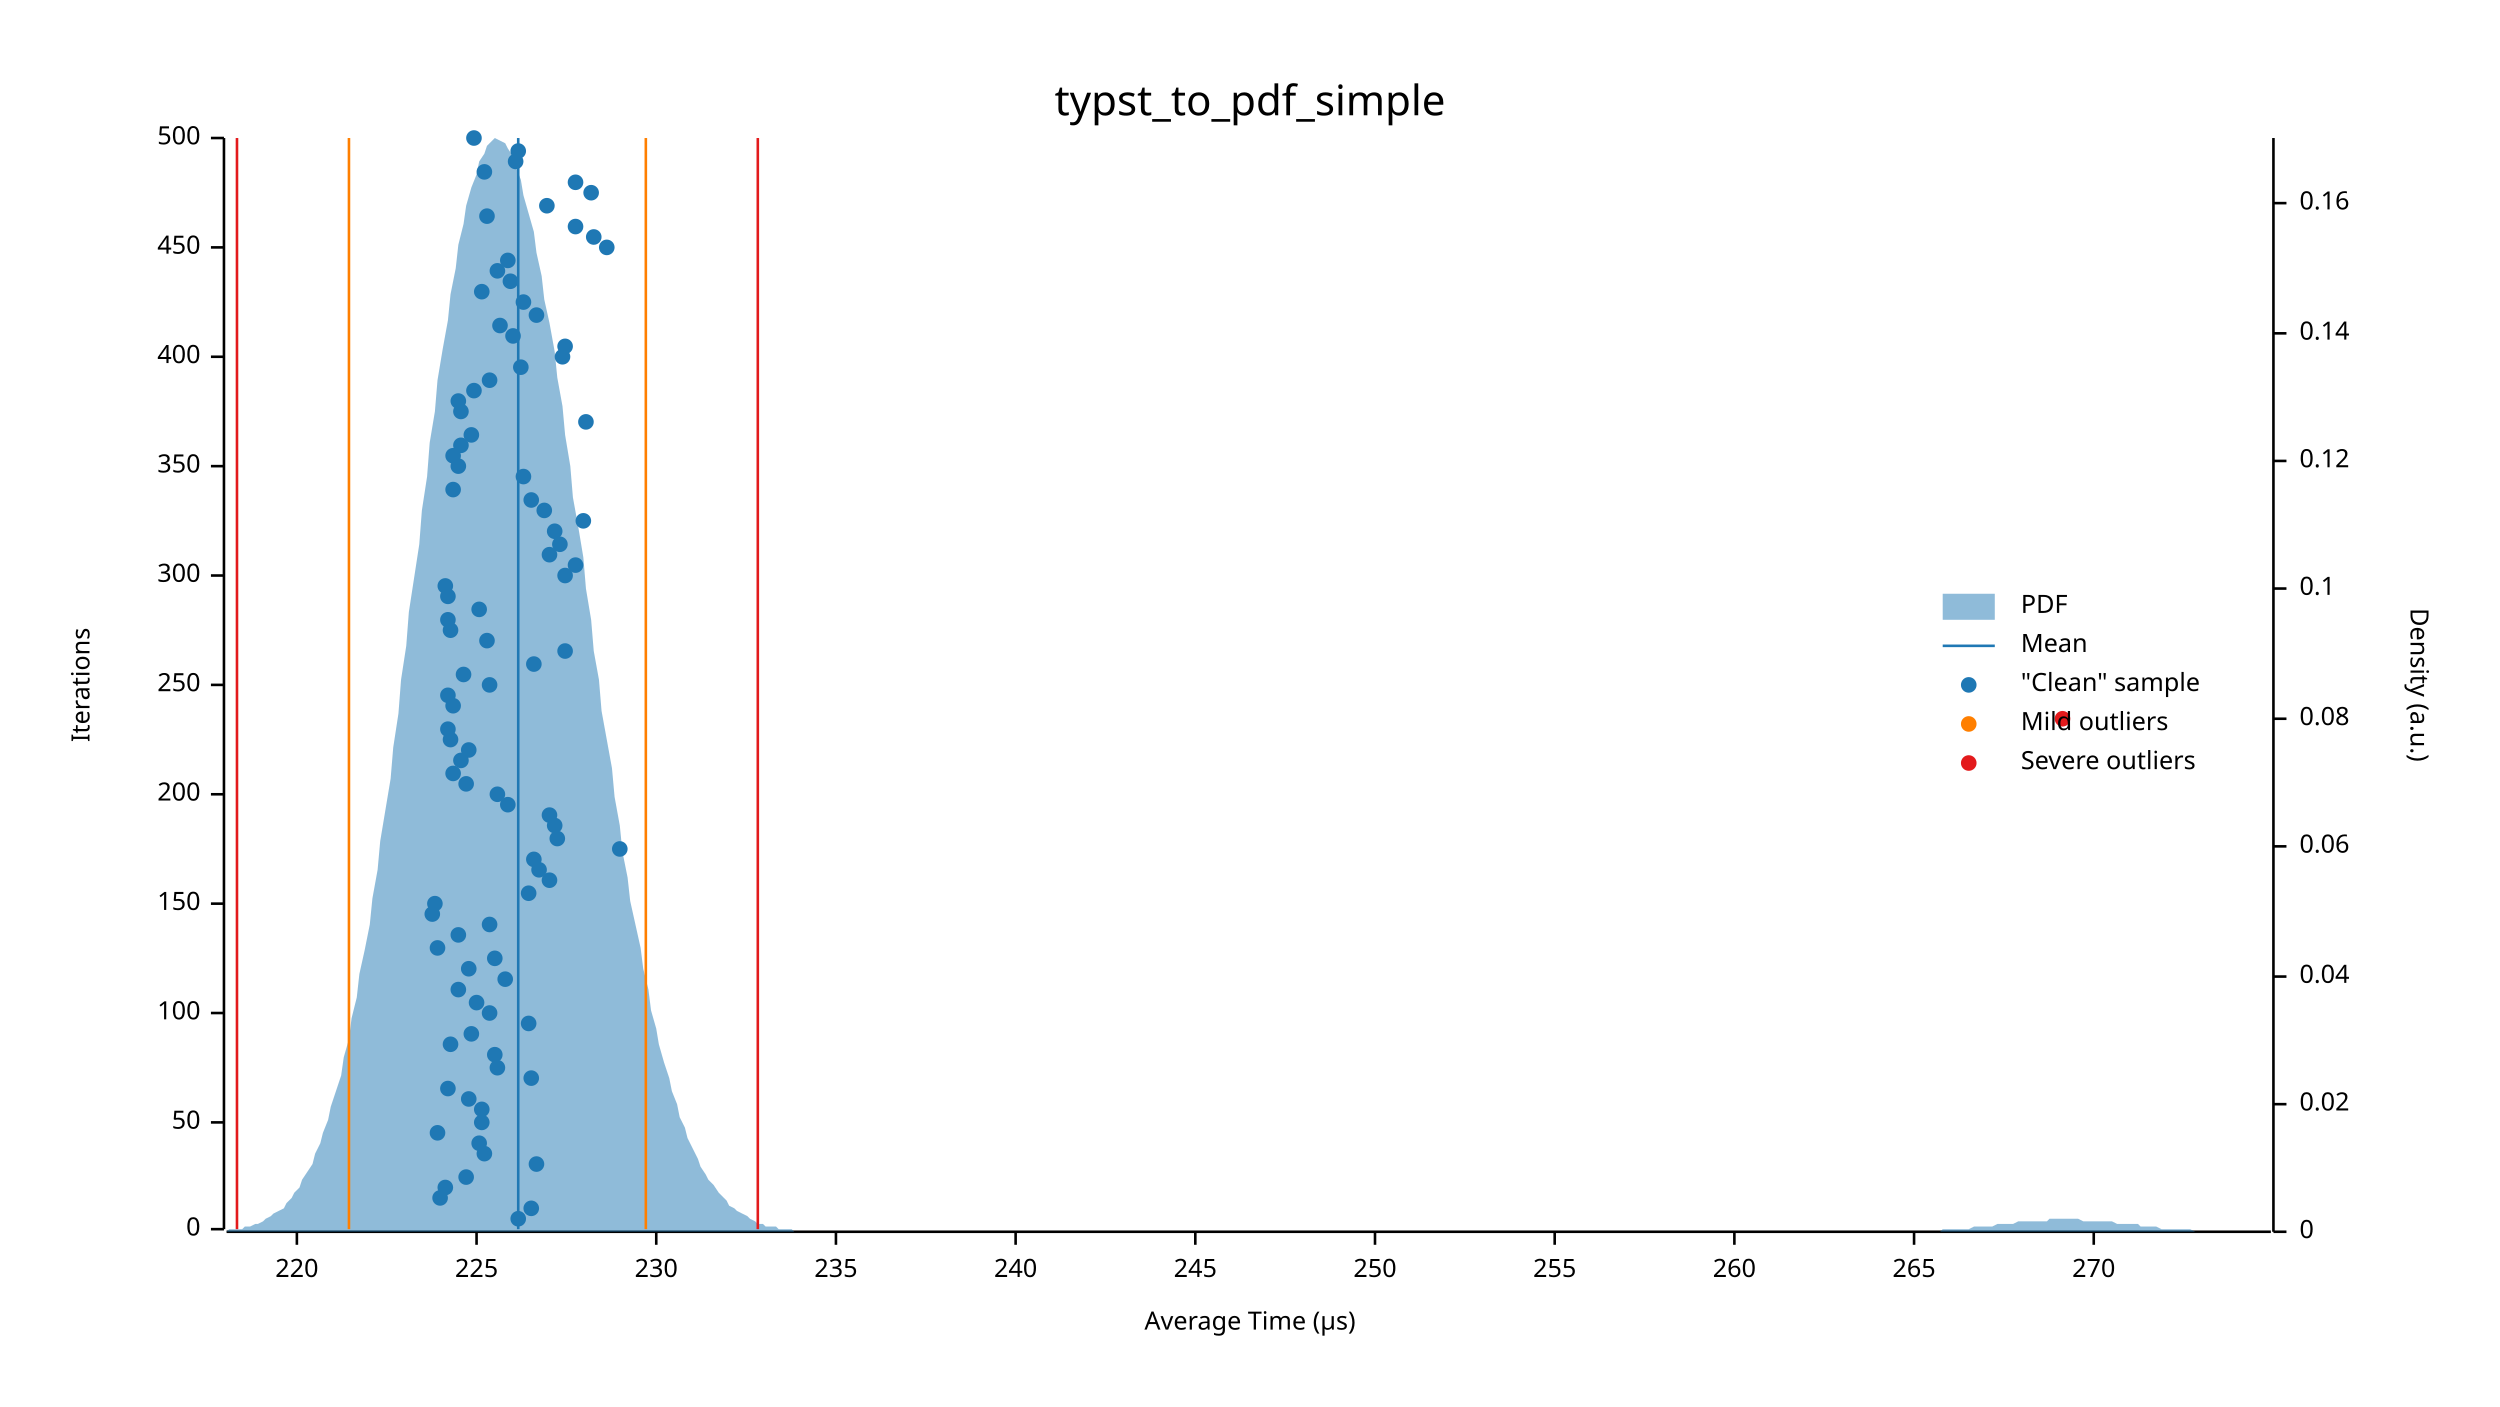
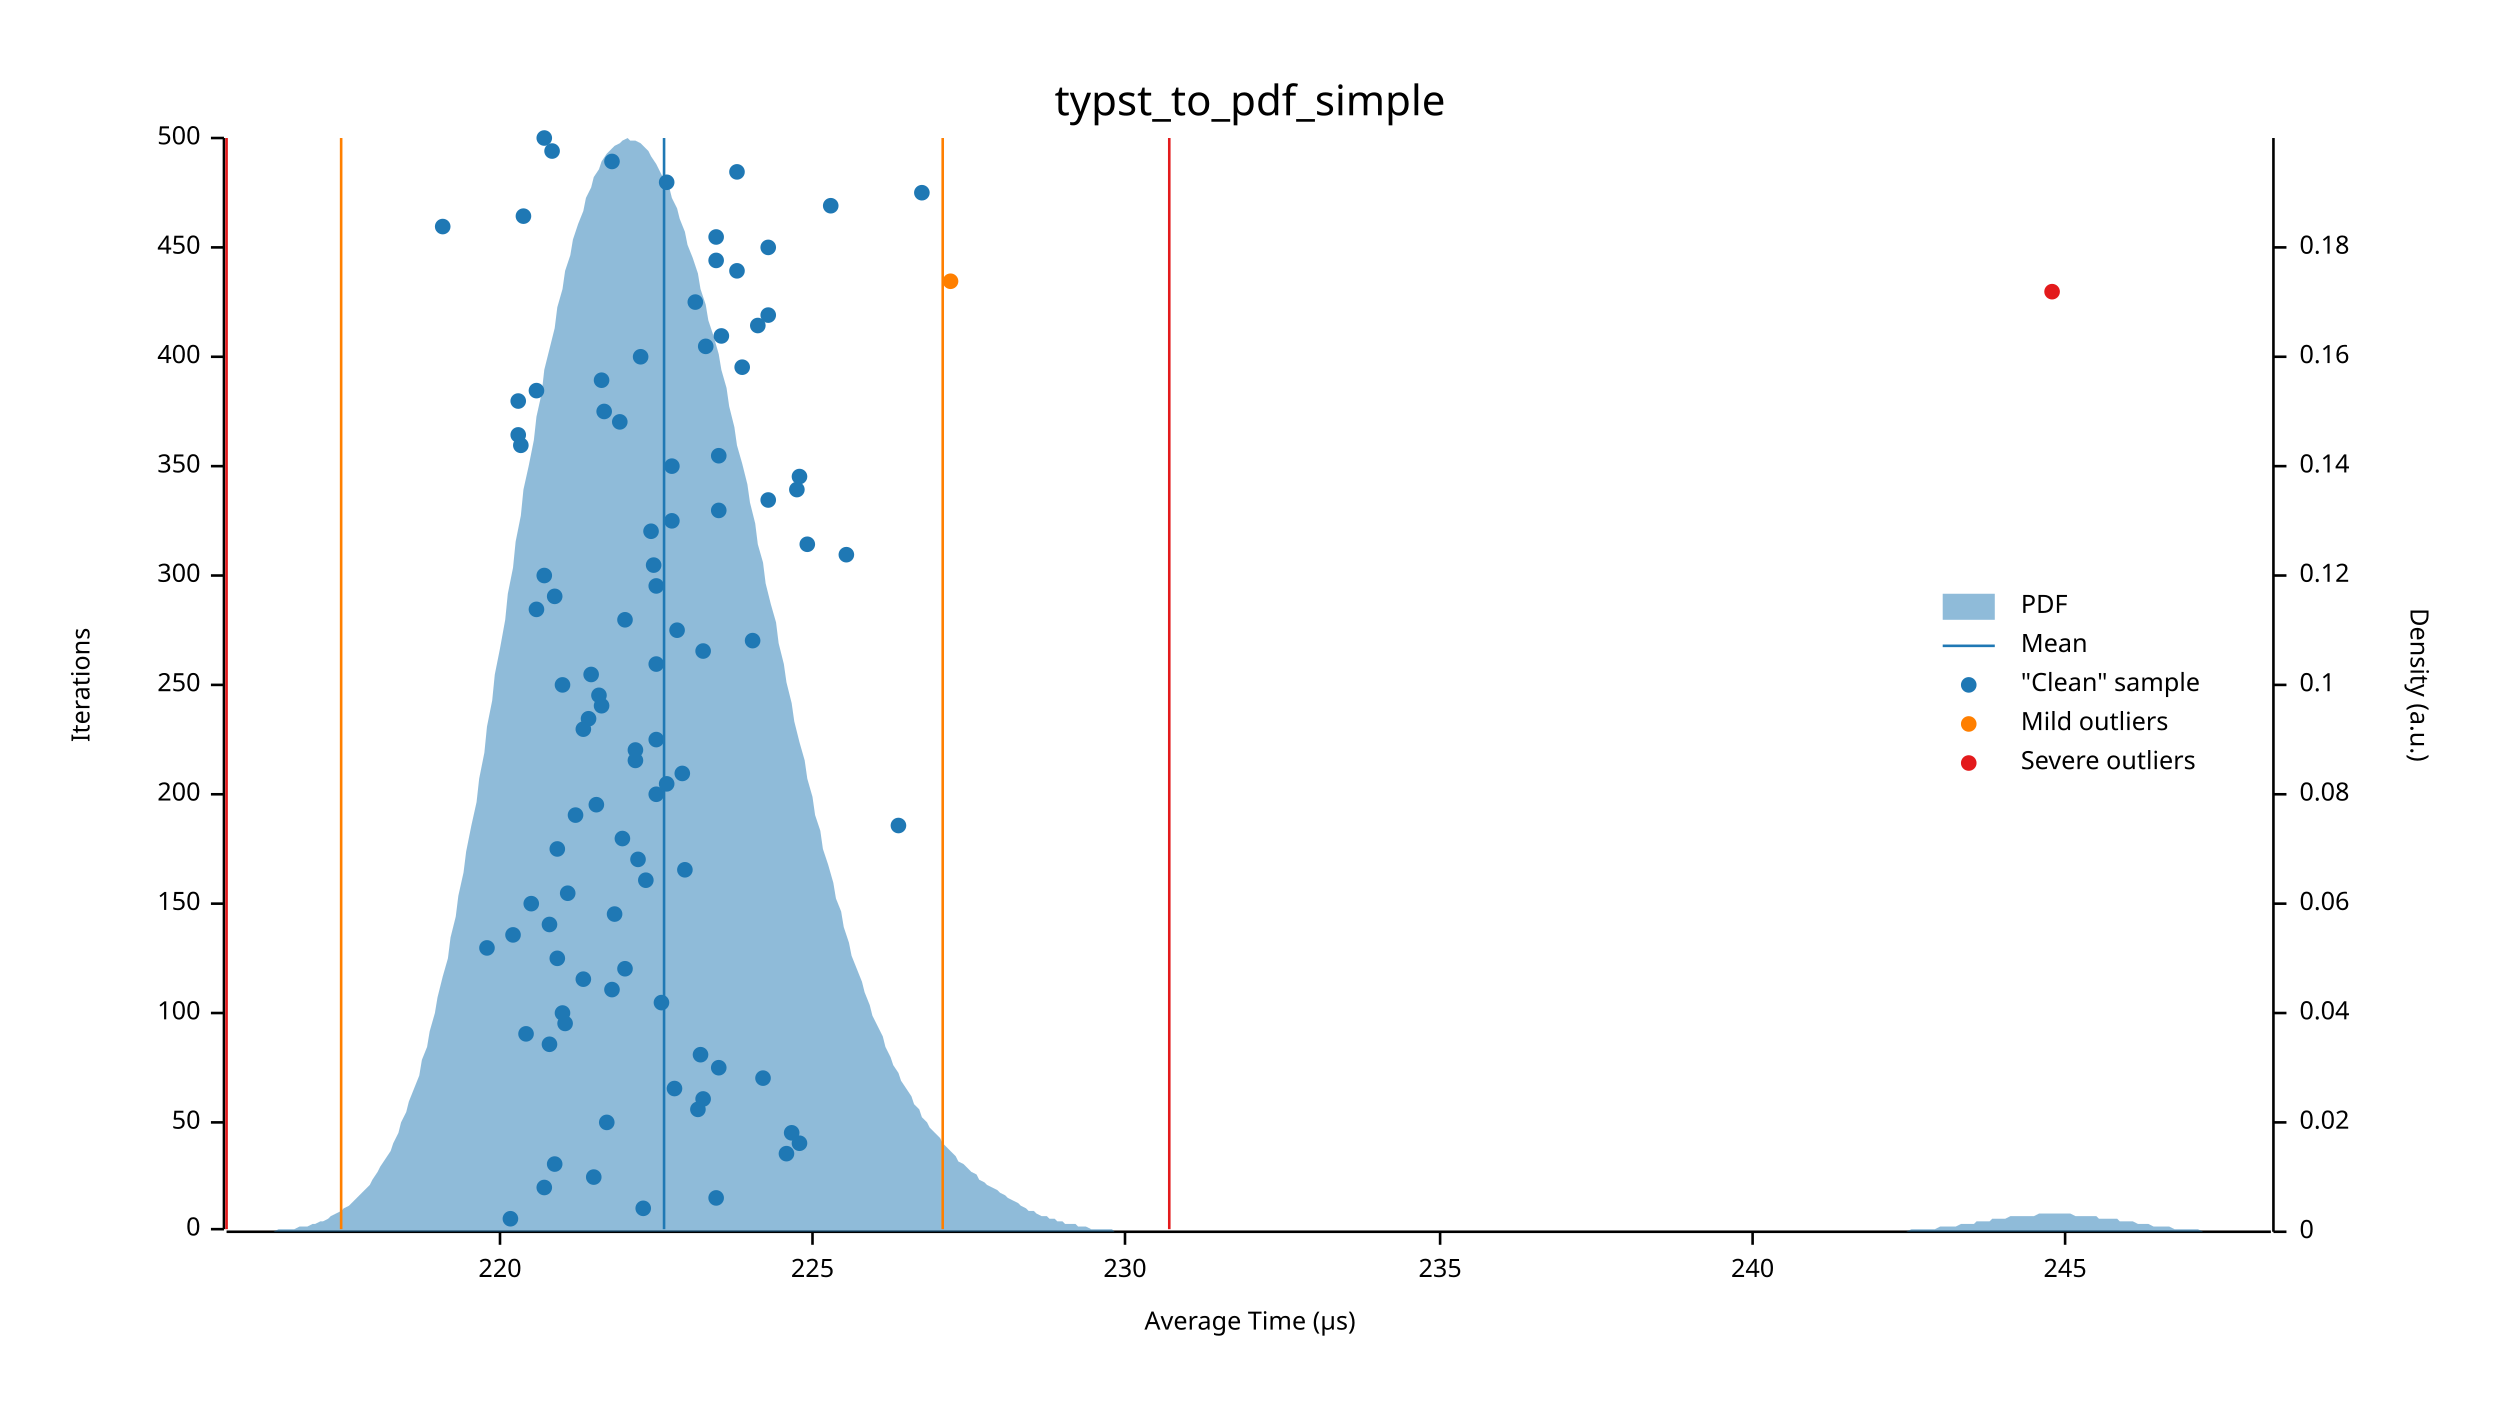
<svg xmlns="http://www.w3.org/2000/svg" width="960" height="540" viewBox="0 0 960 540">
  <text x="480" y="32" dy="0.76em" text-anchor="middle" font-family="sans-serif" font-size="16.129" opacity="1" fill="#000000">
typst_to_pdf_simple
</text>
  <text x="27" y="263" dy="0.76em" text-anchor="middle" font-family="sans-serif" font-size="9.677" opacity="1" fill="#000000" transform="rotate(270, 27, 263)">
Iterations
</text>
  <text x="480" y="513" dy="-0.5ex" text-anchor="middle" font-family="sans-serif" font-size="9.677" opacity="1" fill="#000000">
Average Time (µs)
</text>
  <polyline fill="none" opacity="1" stroke="#000000" stroke-width="1" points="86,53 86,472 " />
  <text x="77" y="472" dy="0.5ex" text-anchor="end" font-family="sans-serif" font-size="9.677" opacity="1" fill="#000000">
0
</text>
  <polyline fill="none" opacity="1" stroke="#000000" stroke-width="1" points="81,472 86,472 " />
  <text x="77" y="431" dy="0.5ex" text-anchor="end" font-family="sans-serif" font-size="9.677" opacity="1" fill="#000000">
50
</text>
  <polyline fill="none" opacity="1" stroke="#000000" stroke-width="1" points="81,431 86,431 " />
  <text x="77" y="389" dy="0.5ex" text-anchor="end" font-family="sans-serif" font-size="9.677" opacity="1" fill="#000000">
100
</text>
  <polyline fill="none" opacity="1" stroke="#000000" stroke-width="1" points="81,389 86,389 " />
  <text x="77" y="347" dy="0.5ex" text-anchor="end" font-family="sans-serif" font-size="9.677" opacity="1" fill="#000000">
150
</text>
  <polyline fill="none" opacity="1" stroke="#000000" stroke-width="1" points="81,347 86,347 " />
  <text x="77" y="305" dy="0.5ex" text-anchor="end" font-family="sans-serif" font-size="9.677" opacity="1" fill="#000000">
200
</text>
  <polyline fill="none" opacity="1" stroke="#000000" stroke-width="1" points="81,305 86,305 " />
  <text x="77" y="263" dy="0.5ex" text-anchor="end" font-family="sans-serif" font-size="9.677" opacity="1" fill="#000000">
250
</text>
  <polyline fill="none" opacity="1" stroke="#000000" stroke-width="1" points="81,263 86,263 " />
  <text x="77" y="221" dy="0.5ex" text-anchor="end" font-family="sans-serif" font-size="9.677" opacity="1" fill="#000000">
300
</text>
  <polyline fill="none" opacity="1" stroke="#000000" stroke-width="1" points="81,221 86,221 " />
  <text x="77" y="179" dy="0.5ex" text-anchor="end" font-family="sans-serif" font-size="9.677" opacity="1" fill="#000000">
350
</text>
  <polyline fill="none" opacity="1" stroke="#000000" stroke-width="1" points="81,179 86,179 " />
  <text x="77" y="137" dy="0.5ex" text-anchor="end" font-family="sans-serif" font-size="9.677" opacity="1" fill="#000000">
400
</text>
  <polyline fill="none" opacity="1" stroke="#000000" stroke-width="1" points="81,137 86,137 " />
  <text x="77" y="95" dy="0.5ex" text-anchor="end" font-family="sans-serif" font-size="9.677" opacity="1" fill="#000000">
450
</text>
  <polyline fill="none" opacity="1" stroke="#000000" stroke-width="1" points="81,95 86,95 " />
  <text x="77" y="53" dy="0.5ex" text-anchor="end" font-family="sans-serif" font-size="9.677" opacity="1" fill="#000000">
500
</text>
  <polyline fill="none" opacity="1" stroke="#000000" stroke-width="1" points="81,53 86,53 " />
  <polyline fill="none" opacity="1" stroke="#000000" stroke-width="1" points="87,473 872,473 " />
-   <text x="114" y="483" dy="0.76em" text-anchor="middle" font-family="sans-serif" font-size="9.677" opacity="1" fill="#000000">
+   <text x="192" y="483" dy="0.76em" text-anchor="middle" font-family="sans-serif" font-size="9.677" opacity="1" fill="#000000">
220
</text>
-   <polyline fill="none" opacity="1" stroke="#000000" stroke-width="1" points="114,473 114,478 " />
-   <text x="183" y="483" dy="0.76em" text-anchor="middle" font-family="sans-serif" font-size="9.677" opacity="1" fill="#000000">
+   <polyline fill="none" opacity="1" stroke="#000000" stroke-width="1" points="192,473 192,478 " />
+   <text x="312" y="483" dy="0.76em" text-anchor="middle" font-family="sans-serif" font-size="9.677" opacity="1" fill="#000000">
225
</text>
-   <polyline fill="none" opacity="1" stroke="#000000" stroke-width="1" points="183,473 183,478 " />
-   <text x="252" y="483" dy="0.76em" text-anchor="middle" font-family="sans-serif" font-size="9.677" opacity="1" fill="#000000">
+   <polyline fill="none" opacity="1" stroke="#000000" stroke-width="1" points="312,473 312,478 " />
+   <text x="432" y="483" dy="0.76em" text-anchor="middle" font-family="sans-serif" font-size="9.677" opacity="1" fill="#000000">
230
</text>
-   <polyline fill="none" opacity="1" stroke="#000000" stroke-width="1" points="252,473 252,478 " />
-   <text x="321" y="483" dy="0.76em" text-anchor="middle" font-family="sans-serif" font-size="9.677" opacity="1" fill="#000000">
+   <polyline fill="none" opacity="1" stroke="#000000" stroke-width="1" points="432,473 432,478 " />
+   <text x="553" y="483" dy="0.76em" text-anchor="middle" font-family="sans-serif" font-size="9.677" opacity="1" fill="#000000">
235
</text>
-   <polyline fill="none" opacity="1" stroke="#000000" stroke-width="1" points="321,473 321,478 " />
-   <text x="390" y="483" dy="0.76em" text-anchor="middle" font-family="sans-serif" font-size="9.677" opacity="1" fill="#000000">
+   <polyline fill="none" opacity="1" stroke="#000000" stroke-width="1" points="553,473 553,478 " />
+   <text x="673" y="483" dy="0.76em" text-anchor="middle" font-family="sans-serif" font-size="9.677" opacity="1" fill="#000000">
240
</text>
-   <polyline fill="none" opacity="1" stroke="#000000" stroke-width="1" points="390,473 390,478 " />
-   <text x="459" y="483" dy="0.76em" text-anchor="middle" font-family="sans-serif" font-size="9.677" opacity="1" fill="#000000">
+   <polyline fill="none" opacity="1" stroke="#000000" stroke-width="1" points="673,473 673,478 " />
+   <text x="793" y="483" dy="0.76em" text-anchor="middle" font-family="sans-serif" font-size="9.677" opacity="1" fill="#000000">
245
</text>
-   <polyline fill="none" opacity="1" stroke="#000000" stroke-width="1" points="459,473 459,478 " />
-   <text x="528" y="483" dy="0.76em" text-anchor="middle" font-family="sans-serif" font-size="9.677" opacity="1" fill="#000000">
- 250
- </text>
-   <polyline fill="none" opacity="1" stroke="#000000" stroke-width="1" points="528,473 528,478 " />
-   <text x="597" y="483" dy="0.76em" text-anchor="middle" font-family="sans-serif" font-size="9.677" opacity="1" fill="#000000">
- 255
- </text>
-   <polyline fill="none" opacity="1" stroke="#000000" stroke-width="1" points="597,473 597,478 " />
-   <text x="666" y="483" dy="0.76em" text-anchor="middle" font-family="sans-serif" font-size="9.677" opacity="1" fill="#000000">
- 260
- </text>
-   <polyline fill="none" opacity="1" stroke="#000000" stroke-width="1" points="666,473 666,478 " />
-   <text x="735" y="483" dy="0.76em" text-anchor="middle" font-family="sans-serif" font-size="9.677" opacity="1" fill="#000000">
- 265
- </text>
-   <polyline fill="none" opacity="1" stroke="#000000" stroke-width="1" points="735,473 735,478 " />
-   <text x="804" y="483" dy="0.76em" text-anchor="middle" font-family="sans-serif" font-size="9.677" opacity="1" fill="#000000">
- 270
- </text>
-   <polyline fill="none" opacity="1" stroke="#000000" stroke-width="1" points="804,473 804,478 " />
+   <polyline fill="none" opacity="1" stroke="#000000" stroke-width="1" points="793,473 793,478 " />
  <text x="933" y="263" dy="0.76em" text-anchor="middle" font-family="sans-serif" font-size="9.677" opacity="1" fill="#000000" transform="rotate(90, 933, 263)">
Density (a.u.)
</text>
  <polyline fill="none" opacity="1" stroke="#000000" stroke-width="1" points="873,53 873,473 " />
  <text x="883" y="473" dy="0.5ex" text-anchor="start" font-family="sans-serif" font-size="9.677" opacity="1" fill="#000000">
0
</text>
  <polyline fill="none" opacity="1" stroke="#000000" stroke-width="1" points="873,473 878,473 " />
-   <text x="883" y="424" dy="0.5ex" text-anchor="start" font-family="sans-serif" font-size="9.677" opacity="1" fill="#000000">
+   <text x="883" y="431" dy="0.5ex" text-anchor="start" font-family="sans-serif" font-size="9.677" opacity="1" fill="#000000">
0.02
</text>
-   <polyline fill="none" opacity="1" stroke="#000000" stroke-width="1" points="873,424 878,424 " />
-   <text x="883" y="375" dy="0.5ex" text-anchor="start" font-family="sans-serif" font-size="9.677" opacity="1" fill="#000000">
+   <polyline fill="none" opacity="1" stroke="#000000" stroke-width="1" points="873,431 878,431 " />
+   <text x="883" y="389" dy="0.5ex" text-anchor="start" font-family="sans-serif" font-size="9.677" opacity="1" fill="#000000">
0.04
</text>
-   <polyline fill="none" opacity="1" stroke="#000000" stroke-width="1" points="873,375 878,375 " />
-   <text x="883" y="325" dy="0.5ex" text-anchor="start" font-family="sans-serif" font-size="9.677" opacity="1" fill="#000000">
+   <polyline fill="none" opacity="1" stroke="#000000" stroke-width="1" points="873,389 878,389 " />
+   <text x="883" y="347" dy="0.5ex" text-anchor="start" font-family="sans-serif" font-size="9.677" opacity="1" fill="#000000">
0.06
</text>
-   <polyline fill="none" opacity="1" stroke="#000000" stroke-width="1" points="873,325 878,325 " />
-   <text x="883" y="276" dy="0.5ex" text-anchor="start" font-family="sans-serif" font-size="9.677" opacity="1" fill="#000000">
+   <polyline fill="none" opacity="1" stroke="#000000" stroke-width="1" points="873,347 878,347 " />
+   <text x="883" y="305" dy="0.5ex" text-anchor="start" font-family="sans-serif" font-size="9.677" opacity="1" fill="#000000">
0.08
</text>
-   <polyline fill="none" opacity="1" stroke="#000000" stroke-width="1" points="873,276 878,276 " />
-   <text x="883" y="226" dy="0.5ex" text-anchor="start" font-family="sans-serif" font-size="9.677" opacity="1" fill="#000000">
+   <polyline fill="none" opacity="1" stroke="#000000" stroke-width="1" points="873,305 878,305 " />
+   <text x="883" y="263" dy="0.5ex" text-anchor="start" font-family="sans-serif" font-size="9.677" opacity="1" fill="#000000">
0.1
</text>
-   <polyline fill="none" opacity="1" stroke="#000000" stroke-width="1" points="873,226 878,226 " />
-   <text x="883" y="177" dy="0.5ex" text-anchor="start" font-family="sans-serif" font-size="9.677" opacity="1" fill="#000000">
+   <polyline fill="none" opacity="1" stroke="#000000" stroke-width="1" points="873,263 878,263 " />
+   <text x="883" y="221" dy="0.5ex" text-anchor="start" font-family="sans-serif" font-size="9.677" opacity="1" fill="#000000">
0.12
</text>
-   <polyline fill="none" opacity="1" stroke="#000000" stroke-width="1" points="873,177 878,177 " />
-   <text x="883" y="128" dy="0.5ex" text-anchor="start" font-family="sans-serif" font-size="9.677" opacity="1" fill="#000000">
+   <polyline fill="none" opacity="1" stroke="#000000" stroke-width="1" points="873,221 878,221 " />
+   <text x="883" y="179" dy="0.5ex" text-anchor="start" font-family="sans-serif" font-size="9.677" opacity="1" fill="#000000">
0.14
</text>
-   <polyline fill="none" opacity="1" stroke="#000000" stroke-width="1" points="873,128 878,128 " />
-   <text x="883" y="78" dy="0.5ex" text-anchor="start" font-family="sans-serif" font-size="9.677" opacity="1" fill="#000000">
+   <polyline fill="none" opacity="1" stroke="#000000" stroke-width="1" points="873,179 878,179 " />
+   <text x="883" y="137" dy="0.5ex" text-anchor="start" font-family="sans-serif" font-size="9.677" opacity="1" fill="#000000">
0.16
</text>
-   <polyline fill="none" opacity="1" stroke="#000000" stroke-width="1" points="873,78 878,78 " />
-   <polygon opacity="0.5" fill="#1F78B4" points="87,473 88,472 90,472 91,472 93,472 94,471 96,471 98,470 99,470 101,469 102,468 104,467 105,466 107,465 109,464 110,462 112,460 113,458 115,456 116,453 118,450 120,447 121,443 123,439 124,435 126,430 127,425 129,419 131,413 132,406 134,399 135,391 137,383 138,374 140,365 142,355 143,345 145,334 146,323 148,311 150,299 151,287 153,274 154,261 156,248 157,235 159,222 161,209 162,196 164,183 165,170 167,158 168,146 170,134 172,123 173,113 175,103 176,94 178,86 179,79 181,72 183,67 184,62 186,59 187,56 189,54 190,53 192,54 194,55 195,57 197,60 198,64 200,69 201,75 203,82 205,89 206,97 208,106 209,115 211,124 213,135 214,145 216,156 217,167 219,179 220,191 222,202 224,214 225,226 227,238 228,250 230,261 231,273 233,284 235,295 236,306 238,317 239,327 241,337 242,346 244,355 246,364 247,372 249,380 250,388 252,395 253,401 255,408 257,414 258,419 260,424 261,429 263,433 264,437 266,441 268,445 269,448 271,451 272,453 274,455 276,458 277,459 279,461 280,463 282,464 283,465 285,466 287,467 288,468 290,469 291,470 293,470 294,471 296,471 298,471 299,472 301,472 302,472 304,472 305,473 307,473 309,473 310,473 312,473 313,473 315,473 316,473 318,473 320,473 321,473 323,473 324,473 326,473 327,473 329,473 331,473 332,473 334,473 335,473 337,473 339,473 340,473 342,473 343,473 345,473 346,473 348,473 350,473 351,473 353,473 354,473 356,473 357,473 359,473 361,473 362,473 364,473 365,473 367,473 368,473 370,473 372,473 373,473 375,473 376,473 378,473 379,473 381,473 383,473 384,473 386,473 387,473 389,473 391,473 392,473 394,473 395,473 397,473 398,473 400,473 402,473 403,473 405,473 406,473 408,473 409,473 411,473 413,473 414,473 416,473 417,473 419,473 420,473 422,473 424,473 425,473 427,473 428,473 430,473 431,473 433,473 435,473 436,473 438,473 439,473 441,473 442,473 444,473 446,473 447,473 449,473 450,473 452,473 454,473 455,473 457,473 458,473 460,473 461,473 463,473 465,473 466,473 468,473 469,473 471,473 472,473 474,473 476,473 477,473 479,473 480,473 482,473 483,473 485,473 487,473 488,473 490,473 491,473 493,473 494,473 496,473 498,473 499,473 501,473 502,473 504,473 505,473 507,473 509,473 510,473 512,473 513,473 515,473 517,473 518,473 520,473 521,473 523,473 524,473 526,473 528,473 529,473 531,473 532,473 534,473 535,473 537,473 539,473 540,473 542,473 543,473 545,473 546,473 548,473 550,473 551,473 553,473 554,473 556,473 557,473 559,473 561,473 562,473 564,473 565,473 567,473 568,473 570,473 572,473 573,473 575,473 576,473 578,473 580,473 581,473 583,473 584,473 586,473 587,473 589,473 591,473 592,473 594,473 595,473 597,473 598,473 600,473 602,473 603,473 605,473 606,473 608,473 609,473 611,473 613,473 614,473 616,473 617,473 619,473 620,473 622,473 624,473 625,473 627,473 628,473 630,473 632,473 633,473 635,473 636,473 638,473 639,473 641,473 643,473 644,473 646,473 647,473 649,473 650,473 652,473 654,473 655,473 657,473 658,473 660,473 661,473 663,473 665,473 666,473 668,473 669,473 671,473 672,473 674,473 676,473 677,473 679,473 680,473 682,473 683,473 685,473 687,473 688,473 690,473 691,473 693,473 695,473 696,473 698,473 699,473 701,473 702,473 704,473 706,473 707,473 709,473 710,473 712,473 713,473 715,473 717,473 718,473 720,473 721,473 723,473 724,473 726,473 728,473 729,473 731,473 732,473 734,473 735,473 737,473 739,473 740,473 742,473 743,473 745,473 746,472 748,472 750,472 751,472 753,472 754,472 756,472 758,471 759,471 761,471 762,471 764,471 765,471 767,470 769,470 770,470 772,470 773,470 775,469 776,469 778,469 780,469 781,469 783,469 784,469 786,469 787,468 789,468 791,468 792,468 794,468 795,468 797,468 798,468 800,469 802,469 803,469 805,469 806,469 808,469 809,469 811,469 813,470 814,470 816,470 817,470 819,470 821,470 822,471 824,471 825,471 827,471 828,471 830,472 832,472 833,472 835,472 836,472 838,472 839,472 841,472 843,473 844,473 846,473 847,473 849,473 850,473 852,473 854,473 855,473 857,473 858,473 860,473 861,473 863,473 865,473 866,473 868,473 869,473 871,473 873,473 873,473 87,473 " />
-   <polyline fill="none" opacity="1" stroke="#1F78B4" stroke-width="1" points="199,472 199,53 " />
-   <polyline fill="none" opacity="1" stroke="#FF7F00" stroke-width="1" points="134,472 134,53 " />
-   <polyline fill="none" opacity="1" stroke="#FF7F00" stroke-width="1" points="248,472 248,53 " />
-   <polyline fill="none" opacity="1" stroke="#E31A1C" stroke-width="1" points="91,472 91,53 " />
-   <polyline fill="none" opacity="1" stroke="#E31A1C" stroke-width="1" points="291,472 291,53 " />
-   <circle cx="199" cy="468" r="3" opacity="1" fill="#1F78B4" stroke="none" stroke-width="1" />
-   <circle cx="204" cy="464" r="3" opacity="1" fill="#1F78B4" stroke="none" stroke-width="1" />
-   <circle cx="169" cy="460" r="3" opacity="1" fill="#1F78B4" stroke="none" stroke-width="1" />
-   <circle cx="171" cy="456" r="3" opacity="1" fill="#1F78B4" stroke="none" stroke-width="1" />
-   <circle cx="179" cy="452" r="3" opacity="1" fill="#1F78B4" stroke="none" stroke-width="1" />
-   <circle cx="206" cy="447" r="3" opacity="1" fill="#1F78B4" stroke="none" stroke-width="1" />
-   <circle cx="186" cy="443" r="3" opacity="1" fill="#1F78B4" stroke="none" stroke-width="1" />
-   <circle cx="184" cy="439" r="3" opacity="1" fill="#1F78B4" stroke="none" stroke-width="1" />
-   <circle cx="168" cy="435" r="3" opacity="1" fill="#1F78B4" stroke="none" stroke-width="1" />
-   <circle cx="185" cy="431" r="3" opacity="1" fill="#1F78B4" stroke="none" stroke-width="1" />
-   <circle cx="185" cy="426" r="3" opacity="1" fill="#1F78B4" stroke="none" stroke-width="1" />
-   <circle cx="180" cy="422" r="3" opacity="1" fill="#1F78B4" stroke="none" stroke-width="1" />
-   <circle cx="172" cy="418" r="3" opacity="1" fill="#1F78B4" stroke="none" stroke-width="1" />
-   <circle cx="204" cy="414" r="3" opacity="1" fill="#1F78B4" stroke="none" stroke-width="1" />
-   <circle cx="191" cy="410" r="3" opacity="1" fill="#1F78B4" stroke="none" stroke-width="1" />
-   <circle cx="190" cy="405" r="3" opacity="1" fill="#1F78B4" stroke="none" stroke-width="1" />
-   <circle cx="173" cy="401" r="3" opacity="1" fill="#1F78B4" stroke="none" stroke-width="1" />
-   <circle cx="181" cy="397" r="3" opacity="1" fill="#1F78B4" stroke="none" stroke-width="1" />
-   <circle cx="203" cy="393" r="3" opacity="1" fill="#1F78B4" stroke="none" stroke-width="1" />
-   <circle cx="188" cy="389" r="3" opacity="1" fill="#1F78B4" stroke="none" stroke-width="1" />
-   <circle cx="183" cy="385" r="3" opacity="1" fill="#1F78B4" stroke="none" stroke-width="1" />
-   <circle cx="176" cy="380" r="3" opacity="1" fill="#1F78B4" stroke="none" stroke-width="1" />
-   <circle cx="194" cy="376" r="3" opacity="1" fill="#1F78B4" stroke="none" stroke-width="1" />
-   <circle cx="180" cy="372" r="3" opacity="1" fill="#1F78B4" stroke="none" stroke-width="1" />
-   <circle cx="190" cy="368" r="3" opacity="1" fill="#1F78B4" stroke="none" stroke-width="1" />
-   <circle cx="168" cy="364" r="3" opacity="1" fill="#1F78B4" stroke="none" stroke-width="1" />
-   <circle cx="176" cy="359" r="3" opacity="1" fill="#1F78B4" stroke="none" stroke-width="1" />
-   <circle cx="188" cy="355" r="3" opacity="1" fill="#1F78B4" stroke="none" stroke-width="1" />
-   <circle cx="166" cy="351" r="3" opacity="1" fill="#1F78B4" stroke="none" stroke-width="1" />
-   <circle cx="167" cy="347" r="3" opacity="1" fill="#1F78B4" stroke="none" stroke-width="1" />
-   <circle cx="203" cy="343" r="3" opacity="1" fill="#1F78B4" stroke="none" stroke-width="1" />
-   <circle cx="211" cy="338" r="3" opacity="1" fill="#1F78B4" stroke="none" stroke-width="1" />
-   <circle cx="207" cy="334" r="3" opacity="1" fill="#1F78B4" stroke="none" stroke-width="1" />
-   <circle cx="205" cy="330" r="3" opacity="1" fill="#1F78B4" stroke="none" stroke-width="1" />
-   <circle cx="238" cy="326" r="3" opacity="1" fill="#1F78B4" stroke="none" stroke-width="1" />
-   <circle cx="214" cy="322" r="3" opacity="1" fill="#1F78B4" stroke="none" stroke-width="1" />
-   <circle cx="213" cy="317" r="3" opacity="1" fill="#1F78B4" stroke="none" stroke-width="1" />
-   <circle cx="211" cy="313" r="3" opacity="1" fill="#1F78B4" stroke="none" stroke-width="1" />
-   <circle cx="195" cy="309" r="3" opacity="1" fill="#1F78B4" stroke="none" stroke-width="1" />
-   <circle cx="191" cy="305" r="3" opacity="1" fill="#1F78B4" stroke="none" stroke-width="1" />
-   <circle cx="179" cy="301" r="3" opacity="1" fill="#1F78B4" stroke="none" stroke-width="1" />
-   <circle cx="174" cy="297" r="3" opacity="1" fill="#1F78B4" stroke="none" stroke-width="1" />
-   <circle cx="177" cy="292" r="3" opacity="1" fill="#1F78B4" stroke="none" stroke-width="1" />
-   <circle cx="180" cy="288" r="3" opacity="1" fill="#1F78B4" stroke="none" stroke-width="1" />
-   <circle cx="173" cy="284" r="3" opacity="1" fill="#1F78B4" stroke="none" stroke-width="1" />
-   <circle cx="172" cy="280" r="3" opacity="1" fill="#1F78B4" stroke="none" stroke-width="1" />
-   <circle cx="174" cy="271" r="3" opacity="1" fill="#1F78B4" stroke="none" stroke-width="1" />
-   <circle cx="172" cy="267" r="3" opacity="1" fill="#1F78B4" stroke="none" stroke-width="1" />
-   <circle cx="188" cy="263" r="3" opacity="1" fill="#1F78B4" stroke="none" stroke-width="1" />
-   <circle cx="178" cy="259" r="3" opacity="1" fill="#1F78B4" stroke="none" stroke-width="1" />
-   <circle cx="205" cy="255" r="3" opacity="1" fill="#1F78B4" stroke="none" stroke-width="1" />
-   <circle cx="217" cy="250" r="3" opacity="1" fill="#1F78B4" stroke="none" stroke-width="1" />
-   <circle cx="187" cy="246" r="3" opacity="1" fill="#1F78B4" stroke="none" stroke-width="1" />
-   <circle cx="173" cy="242" r="3" opacity="1" fill="#1F78B4" stroke="none" stroke-width="1" />
-   <circle cx="172" cy="238" r="3" opacity="1" fill="#1F78B4" stroke="none" stroke-width="1" />
-   <circle cx="184" cy="234" r="3" opacity="1" fill="#1F78B4" stroke="none" stroke-width="1" />
-   <circle cx="172" cy="229" r="3" opacity="1" fill="#1F78B4" stroke="none" stroke-width="1" />
-   <circle cx="171" cy="225" r="3" opacity="1" fill="#1F78B4" stroke="none" stroke-width="1" />
-   <circle cx="217" cy="221" r="3" opacity="1" fill="#1F78B4" stroke="none" stroke-width="1" />
-   <circle cx="221" cy="217" r="3" opacity="1" fill="#1F78B4" stroke="none" stroke-width="1" />
-   <circle cx="211" cy="213" r="3" opacity="1" fill="#1F78B4" stroke="none" stroke-width="1" />
-   <circle cx="215" cy="209" r="3" opacity="1" fill="#1F78B4" stroke="none" stroke-width="1" />
-   <circle cx="213" cy="204" r="3" opacity="1" fill="#1F78B4" stroke="none" stroke-width="1" />
-   <circle cx="224" cy="200" r="3" opacity="1" fill="#1F78B4" stroke="none" stroke-width="1" />
-   <circle cx="209" cy="196" r="3" opacity="1" fill="#1F78B4" stroke="none" stroke-width="1" />
-   <circle cx="204" cy="192" r="3" opacity="1" fill="#1F78B4" stroke="none" stroke-width="1" />
-   <circle cx="174" cy="188" r="3" opacity="1" fill="#1F78B4" stroke="none" stroke-width="1" />
-   <circle cx="201" cy="183" r="3" opacity="1" fill="#1F78B4" stroke="none" stroke-width="1" />
-   <circle cx="176" cy="179" r="3" opacity="1" fill="#1F78B4" stroke="none" stroke-width="1" />
-   <circle cx="174" cy="175" r="3" opacity="1" fill="#1F78B4" stroke="none" stroke-width="1" />
-   <circle cx="177" cy="171" r="3" opacity="1" fill="#1F78B4" stroke="none" stroke-width="1" />
-   <circle cx="181" cy="167" r="3" opacity="1" fill="#1F78B4" stroke="none" stroke-width="1" />
-   <circle cx="225" cy="162" r="3" opacity="1" fill="#1F78B4" stroke="none" stroke-width="1" />
-   <circle cx="177" cy="158" r="3" opacity="1" fill="#1F78B4" stroke="none" stroke-width="1" />
-   <circle cx="176" cy="154" r="3" opacity="1" fill="#1F78B4" stroke="none" stroke-width="1" />
-   <circle cx="182" cy="150" r="3" opacity="1" fill="#1F78B4" stroke="none" stroke-width="1" />
-   <circle cx="188" cy="146" r="3" opacity="1" fill="#1F78B4" stroke="none" stroke-width="1" />
-   <circle cx="200" cy="141" r="3" opacity="1" fill="#1F78B4" stroke="none" stroke-width="1" />
-   <circle cx="216" cy="137" r="3" opacity="1" fill="#1F78B4" stroke="none" stroke-width="1" />
-   <circle cx="217" cy="133" r="3" opacity="1" fill="#1F78B4" stroke="none" stroke-width="1" />
-   <circle cx="197" cy="129" r="3" opacity="1" fill="#1F78B4" stroke="none" stroke-width="1" />
-   <circle cx="192" cy="125" r="3" opacity="1" fill="#1F78B4" stroke="none" stroke-width="1" />
-   <circle cx="206" cy="121" r="3" opacity="1" fill="#1F78B4" stroke="none" stroke-width="1" />
-   <circle cx="201" cy="116" r="3" opacity="1" fill="#1F78B4" stroke="none" stroke-width="1" />
-   <circle cx="185" cy="112" r="3" opacity="1" fill="#1F78B4" stroke="none" stroke-width="1" />
-   <circle cx="196" cy="108" r="3" opacity="1" fill="#1F78B4" stroke="none" stroke-width="1" />
-   <circle cx="191" cy="104" r="3" opacity="1" fill="#1F78B4" stroke="none" stroke-width="1" />
-   <circle cx="195" cy="100" r="3" opacity="1" fill="#1F78B4" stroke="none" stroke-width="1" />
-   <circle cx="233" cy="95" r="3" opacity="1" fill="#1F78B4" stroke="none" stroke-width="1" />
-   <circle cx="228" cy="91" r="3" opacity="1" fill="#1F78B4" stroke="none" stroke-width="1" />
-   <circle cx="221" cy="87" r="3" opacity="1" fill="#1F78B4" stroke="none" stroke-width="1" />
-   <circle cx="187" cy="83" r="3" opacity="1" fill="#1F78B4" stroke="none" stroke-width="1" />
-   <circle cx="210" cy="79" r="3" opacity="1" fill="#1F78B4" stroke="none" stroke-width="1" />
-   <circle cx="227" cy="74" r="3" opacity="1" fill="#1F78B4" stroke="none" stroke-width="1" />
-   <circle cx="221" cy="70" r="3" opacity="1" fill="#1F78B4" stroke="none" stroke-width="1" />
-   <circle cx="186" cy="66" r="3" opacity="1" fill="#1F78B4" stroke="none" stroke-width="1" />
-   <circle cx="198" cy="62" r="3" opacity="1" fill="#1F78B4" stroke="none" stroke-width="1" />
-   <circle cx="199" cy="58" r="3" opacity="1" fill="#1F78B4" stroke="none" stroke-width="1" />
-   <circle cx="182" cy="53" r="3" opacity="1" fill="#1F78B4" stroke="none" stroke-width="1" />
-   <circle cx="792" cy="276" r="3" opacity="1" fill="#E31A1C" stroke="none" stroke-width="1" />
+   <polyline fill="none" opacity="1" stroke="#000000" stroke-width="1" points="873,137 878,137 " />
+   <text x="883" y="95" dy="0.5ex" text-anchor="start" font-family="sans-serif" font-size="9.677" opacity="1" fill="#000000">
+ 0.18
+ </text>
+   <polyline fill="none" opacity="1" stroke="#000000" stroke-width="1" points="873,95 878,95 " />
+   <polygon opacity="0.5" fill="#1F78B4" points="87,473 88,473 90,473 91,473 93,473 94,473 96,473 98,473 99,473 101,473 102,473 104,473 105,473 107,472 109,472 110,472 112,472 113,472 115,471 116,471 118,471 120,470 121,470 123,469 124,469 126,468 127,467 129,466 131,465 132,464 134,463 135,462 137,460 138,459 140,457 142,455 143,453 145,450 146,448 148,445 150,442 151,439 153,435 154,431 156,427 157,423 159,418 161,413 162,407 164,402 165,396 167,389 168,383 170,375 172,368 173,360 175,352 176,344 178,335 179,327 181,317 183,308 184,299 186,289 187,279 189,269 190,259 192,249 194,238 195,228 197,218 198,208 200,198 201,188 203,179 205,169 206,160 208,151 209,142 211,134 213,126 214,118 216,111 217,104 219,98 220,92 222,86 224,81 225,76 227,72 228,68 230,65 231,62 233,59 235,57 236,56 238,55 239,54 241,53 242,54 244,54 246,55 247,56 249,58 250,60 252,63 253,65 255,69 257,72 258,76 260,80 261,84 263,89 264,94 266,99 268,105 269,111 271,117 272,123 274,129 276,136 277,142 279,149 280,156 282,164 283,171 285,178 287,186 288,193 290,201 291,209 293,216 294,224 296,232 298,239 299,247 301,255 302,262 304,270 305,277 307,285 309,292 310,299 312,306 313,313 315,319 316,326 318,332 320,339 321,345 323,350 324,356 326,362 327,367 329,372 331,377 332,381 334,386 335,390 337,394 339,398 340,402 342,406 343,409 345,412 346,415 348,418 350,421 351,424 353,426 354,429 356,431 357,433 359,435 361,437 362,439 364,441 365,442 367,444 368,446 370,447 372,449 373,450 375,451 376,453 378,454 379,455 381,456 383,457 384,458 386,459 387,460 389,461 391,462 392,463 394,464 395,465 397,465 398,466 400,467 402,467 403,468 405,468 406,469 408,469 409,470 411,470 413,470 414,471 416,471 417,471 419,472 420,472 422,472 424,472 425,472 427,472 428,473 430,473 431,473 433,473 435,473 436,473 438,473 439,473 441,473 442,473 444,473 446,473 447,473 449,473 450,473 452,473 454,473 455,473 457,473 458,473 460,473 461,473 463,473 465,473 466,473 468,473 469,473 471,473 472,473 474,473 476,473 477,473 479,473 480,473 482,473 483,473 485,473 487,473 488,473 490,473 491,473 493,473 494,473 496,473 498,473 499,473 501,473 502,473 504,473 505,473 507,473 509,473 510,473 512,473 513,473 515,473 517,473 518,473 520,473 521,473 523,473 524,473 526,473 528,473 529,473 531,473 532,473 534,473 535,473 537,473 539,473 540,473 542,473 543,473 545,473 546,473 548,473 550,473 551,473 553,473 554,473 556,473 557,473 559,473 561,473 562,473 564,473 565,473 567,473 568,473 570,473 572,473 573,473 575,473 576,473 578,473 580,473 581,473 583,473 584,473 586,473 587,473 589,473 591,473 592,473 594,473 595,473 597,473 598,473 600,473 602,473 603,473 605,473 606,473 608,473 609,473 611,473 613,473 614,473 616,473 617,473 619,473 620,473 622,473 624,473 625,473 627,473 628,473 630,473 632,473 633,473 635,473 636,473 638,473 639,473 641,473 643,473 644,473 646,473 647,473 649,473 650,473 652,473 654,473 655,473 657,473 658,473 660,473 661,473 663,473 665,473 666,473 668,473 669,473 671,473 672,473 674,473 676,473 677,473 679,473 680,473 682,473 683,473 685,473 687,473 688,473 690,473 691,473 693,473 695,473 696,473 698,473 699,473 701,473 702,473 704,473 706,473 707,473 709,473 710,473 712,473 713,473 715,473 717,473 718,473 720,473 721,473 723,473 724,473 726,473 728,473 729,473 731,473 732,473 734,472 735,472 737,472 739,472 740,472 742,472 743,472 745,471 746,471 748,471 750,471 751,471 753,470 754,470 756,470 758,470 759,469 761,469 762,469 764,469 765,468 767,468 769,468 770,468 772,467 773,467 775,467 776,467 778,467 780,467 781,467 783,466 784,466 786,466 787,466 789,466 791,466 792,466 794,466 795,466 797,467 798,467 800,467 802,467 803,467 805,467 806,468 808,468 809,468 811,468 813,468 814,469 816,469 817,469 819,469 821,470 822,470 824,470 825,470 827,471 828,471 830,471 832,471 833,471 835,472 836,472 838,472 839,472 841,472 843,472 844,472 846,473 847,473 849,473 850,473 852,473 854,473 855,473 857,473 858,473 860,473 861,473 863,473 865,473 866,473 868,473 869,473 871,473 873,473 873,473 87,473 " />
+   <polyline fill="none" opacity="1" stroke="#1F78B4" stroke-width="1" points="255,472 255,53 " />
+   <polyline fill="none" opacity="1" stroke="#FF7F00" stroke-width="1" points="131,472 131,53 " />
+   <polyline fill="none" opacity="1" stroke="#FF7F00" stroke-width="1" points="362,472 362,53 " />
+   <polyline fill="none" opacity="1" stroke="#E31A1C" stroke-width="1" points="87,472 87,53 " />
+   <polyline fill="none" opacity="1" stroke="#E31A1C" stroke-width="1" points="449,472 449,53 " />
+   <circle cx="196" cy="468" r="3" opacity="1" fill="#1F78B4" stroke="none" stroke-width="1" />
+   <circle cx="247" cy="464" r="3" opacity="1" fill="#1F78B4" stroke="none" stroke-width="1" />
+   <circle cx="275" cy="460" r="3" opacity="1" fill="#1F78B4" stroke="none" stroke-width="1" />
+   <circle cx="209" cy="456" r="3" opacity="1" fill="#1F78B4" stroke="none" stroke-width="1" />
+   <circle cx="228" cy="452" r="3" opacity="1" fill="#1F78B4" stroke="none" stroke-width="1" />
+   <circle cx="213" cy="447" r="3" opacity="1" fill="#1F78B4" stroke="none" stroke-width="1" />
+   <circle cx="302" cy="443" r="3" opacity="1" fill="#1F78B4" stroke="none" stroke-width="1" />
+   <circle cx="307" cy="439" r="3" opacity="1" fill="#1F78B4" stroke="none" stroke-width="1" />
+   <circle cx="304" cy="435" r="3" opacity="1" fill="#1F78B4" stroke="none" stroke-width="1" />
+   <circle cx="233" cy="431" r="3" opacity="1" fill="#1F78B4" stroke="none" stroke-width="1" />
+   <circle cx="268" cy="426" r="3" opacity="1" fill="#1F78B4" stroke="none" stroke-width="1" />
+   <circle cx="270" cy="422" r="3" opacity="1" fill="#1F78B4" stroke="none" stroke-width="1" />
+   <circle cx="259" cy="418" r="3" opacity="1" fill="#1F78B4" stroke="none" stroke-width="1" />
+   <circle cx="293" cy="414" r="3" opacity="1" fill="#1F78B4" stroke="none" stroke-width="1" />
+   <circle cx="276" cy="410" r="3" opacity="1" fill="#1F78B4" stroke="none" stroke-width="1" />
+   <circle cx="269" cy="405" r="3" opacity="1" fill="#1F78B4" stroke="none" stroke-width="1" />
+   <circle cx="211" cy="401" r="3" opacity="1" fill="#1F78B4" stroke="none" stroke-width="1" />
+   <circle cx="202" cy="397" r="3" opacity="1" fill="#1F78B4" stroke="none" stroke-width="1" />
+   <circle cx="217" cy="393" r="3" opacity="1" fill="#1F78B4" stroke="none" stroke-width="1" />
+   <circle cx="216" cy="389" r="3" opacity="1" fill="#1F78B4" stroke="none" stroke-width="1" />
+   <circle cx="254" cy="385" r="3" opacity="1" fill="#1F78B4" stroke="none" stroke-width="1" />
+   <circle cx="235" cy="380" r="3" opacity="1" fill="#1F78B4" stroke="none" stroke-width="1" />
+   <circle cx="224" cy="376" r="3" opacity="1" fill="#1F78B4" stroke="none" stroke-width="1" />
+   <circle cx="240" cy="372" r="3" opacity="1" fill="#1F78B4" stroke="none" stroke-width="1" />
+   <circle cx="214" cy="368" r="3" opacity="1" fill="#1F78B4" stroke="none" stroke-width="1" />
+   <circle cx="187" cy="364" r="3" opacity="1" fill="#1F78B4" stroke="none" stroke-width="1" />
+   <circle cx="197" cy="359" r="3" opacity="1" fill="#1F78B4" stroke="none" stroke-width="1" />
+   <circle cx="211" cy="355" r="3" opacity="1" fill="#1F78B4" stroke="none" stroke-width="1" />
+   <circle cx="236" cy="351" r="3" opacity="1" fill="#1F78B4" stroke="none" stroke-width="1" />
+   <circle cx="204" cy="347" r="3" opacity="1" fill="#1F78B4" stroke="none" stroke-width="1" />
+   <circle cx="218" cy="343" r="3" opacity="1" fill="#1F78B4" stroke="none" stroke-width="1" />
+   <circle cx="248" cy="338" r="3" opacity="1" fill="#1F78B4" stroke="none" stroke-width="1" />
+   <circle cx="263" cy="334" r="3" opacity="1" fill="#1F78B4" stroke="none" stroke-width="1" />
+   <circle cx="245" cy="330" r="3" opacity="1" fill="#1F78B4" stroke="none" stroke-width="1" />
+   <circle cx="214" cy="326" r="3" opacity="1" fill="#1F78B4" stroke="none" stroke-width="1" />
+   <circle cx="239" cy="322" r="3" opacity="1" fill="#1F78B4" stroke="none" stroke-width="1" />
+   <circle cx="345" cy="317" r="3" opacity="1" fill="#1F78B4" stroke="none" stroke-width="1" />
+   <circle cx="221" cy="313" r="3" opacity="1" fill="#1F78B4" stroke="none" stroke-width="1" />
+   <circle cx="229" cy="309" r="3" opacity="1" fill="#1F78B4" stroke="none" stroke-width="1" />
+   <circle cx="252" cy="305" r="3" opacity="1" fill="#1F78B4" stroke="none" stroke-width="1" />
+   <circle cx="256" cy="301" r="3" opacity="1" fill="#1F78B4" stroke="none" stroke-width="1" />
+   <circle cx="262" cy="297" r="3" opacity="1" fill="#1F78B4" stroke="none" stroke-width="1" />
+   <circle cx="244" cy="292" r="3" opacity="1" fill="#1F78B4" stroke="none" stroke-width="1" />
+   <circle cx="244" cy="288" r="3" opacity="1" fill="#1F78B4" stroke="none" stroke-width="1" />
+   <circle cx="252" cy="284" r="3" opacity="1" fill="#1F78B4" stroke="none" stroke-width="1" />
+   <circle cx="224" cy="280" r="3" opacity="1" fill="#1F78B4" stroke="none" stroke-width="1" />
+   <circle cx="226" cy="276" r="3" opacity="1" fill="#1F78B4" stroke="none" stroke-width="1" />
+   <circle cx="231" cy="271" r="3" opacity="1" fill="#1F78B4" stroke="none" stroke-width="1" />
+   <circle cx="230" cy="267" r="3" opacity="1" fill="#1F78B4" stroke="none" stroke-width="1" />
+   <circle cx="216" cy="263" r="3" opacity="1" fill="#1F78B4" stroke="none" stroke-width="1" />
+   <circle cx="227" cy="259" r="3" opacity="1" fill="#1F78B4" stroke="none" stroke-width="1" />
+   <circle cx="252" cy="255" r="3" opacity="1" fill="#1F78B4" stroke="none" stroke-width="1" />
+   <circle cx="270" cy="250" r="3" opacity="1" fill="#1F78B4" stroke="none" stroke-width="1" />
+   <circle cx="289" cy="246" r="3" opacity="1" fill="#1F78B4" stroke="none" stroke-width="1" />
+   <circle cx="260" cy="242" r="3" opacity="1" fill="#1F78B4" stroke="none" stroke-width="1" />
+   <circle cx="240" cy="238" r="3" opacity="1" fill="#1F78B4" stroke="none" stroke-width="1" />
+   <circle cx="206" cy="234" r="3" opacity="1" fill="#1F78B4" stroke="none" stroke-width="1" />
+   <circle cx="213" cy="229" r="3" opacity="1" fill="#1F78B4" stroke="none" stroke-width="1" />
+   <circle cx="252" cy="225" r="3" opacity="1" fill="#1F78B4" stroke="none" stroke-width="1" />
+   <circle cx="209" cy="221" r="3" opacity="1" fill="#1F78B4" stroke="none" stroke-width="1" />
+   <circle cx="251" cy="217" r="3" opacity="1" fill="#1F78B4" stroke="none" stroke-width="1" />
+   <circle cx="325" cy="213" r="3" opacity="1" fill="#1F78B4" stroke="none" stroke-width="1" />
+   <circle cx="310" cy="209" r="3" opacity="1" fill="#1F78B4" stroke="none" stroke-width="1" />
+   <circle cx="250" cy="204" r="3" opacity="1" fill="#1F78B4" stroke="none" stroke-width="1" />
+   <circle cx="258" cy="200" r="3" opacity="1" fill="#1F78B4" stroke="none" stroke-width="1" />
+   <circle cx="276" cy="196" r="3" opacity="1" fill="#1F78B4" stroke="none" stroke-width="1" />
+   <circle cx="295" cy="192" r="3" opacity="1" fill="#1F78B4" stroke="none" stroke-width="1" />
+   <circle cx="306" cy="188" r="3" opacity="1" fill="#1F78B4" stroke="none" stroke-width="1" />
+   <circle cx="307" cy="183" r="3" opacity="1" fill="#1F78B4" stroke="none" stroke-width="1" />
+   <circle cx="258" cy="179" r="3" opacity="1" fill="#1F78B4" stroke="none" stroke-width="1" />
+   <circle cx="276" cy="175" r="3" opacity="1" fill="#1F78B4" stroke="none" stroke-width="1" />
+   <circle cx="200" cy="171" r="3" opacity="1" fill="#1F78B4" stroke="none" stroke-width="1" />
+   <circle cx="199" cy="167" r="3" opacity="1" fill="#1F78B4" stroke="none" stroke-width="1" />
+   <circle cx="238" cy="162" r="3" opacity="1" fill="#1F78B4" stroke="none" stroke-width="1" />
+   <circle cx="232" cy="158" r="3" opacity="1" fill="#1F78B4" stroke="none" stroke-width="1" />
+   <circle cx="199" cy="154" r="3" opacity="1" fill="#1F78B4" stroke="none" stroke-width="1" />
+   <circle cx="206" cy="150" r="3" opacity="1" fill="#1F78B4" stroke="none" stroke-width="1" />
+   <circle cx="231" cy="146" r="3" opacity="1" fill="#1F78B4" stroke="none" stroke-width="1" />
+   <circle cx="285" cy="141" r="3" opacity="1" fill="#1F78B4" stroke="none" stroke-width="1" />
+   <circle cx="246" cy="137" r="3" opacity="1" fill="#1F78B4" stroke="none" stroke-width="1" />
+   <circle cx="271" cy="133" r="3" opacity="1" fill="#1F78B4" stroke="none" stroke-width="1" />
+   <circle cx="277" cy="129" r="3" opacity="1" fill="#1F78B4" stroke="none" stroke-width="1" />
+   <circle cx="291" cy="125" r="3" opacity="1" fill="#1F78B4" stroke="none" stroke-width="1" />
+   <circle cx="295" cy="121" r="3" opacity="1" fill="#1F78B4" stroke="none" stroke-width="1" />
+   <circle cx="267" cy="116" r="3" opacity="1" fill="#1F78B4" stroke="none" stroke-width="1" />
+   <circle cx="283" cy="104" r="3" opacity="1" fill="#1F78B4" stroke="none" stroke-width="1" />
+   <circle cx="275" cy="100" r="3" opacity="1" fill="#1F78B4" stroke="none" stroke-width="1" />
+   <circle cx="295" cy="95" r="3" opacity="1" fill="#1F78B4" stroke="none" stroke-width="1" />
+   <circle cx="275" cy="91" r="3" opacity="1" fill="#1F78B4" stroke="none" stroke-width="1" />
+   <circle cx="170" cy="87" r="3" opacity="1" fill="#1F78B4" stroke="none" stroke-width="1" />
+   <circle cx="201" cy="83" r="3" opacity="1" fill="#1F78B4" stroke="none" stroke-width="1" />
+   <circle cx="319" cy="79" r="3" opacity="1" fill="#1F78B4" stroke="none" stroke-width="1" />
+   <circle cx="354" cy="74" r="3" opacity="1" fill="#1F78B4" stroke="none" stroke-width="1" />
+   <circle cx="256" cy="70" r="3" opacity="1" fill="#1F78B4" stroke="none" stroke-width="1" />
+   <circle cx="283" cy="66" r="3" opacity="1" fill="#1F78B4" stroke="none" stroke-width="1" />
+   <circle cx="235" cy="62" r="3" opacity="1" fill="#1F78B4" stroke="none" stroke-width="1" />
+   <circle cx="212" cy="58" r="3" opacity="1" fill="#1F78B4" stroke="none" stroke-width="1" />
+   <circle cx="209" cy="53" r="3" opacity="1" fill="#1F78B4" stroke="none" stroke-width="1" />
+   <circle cx="365" cy="108" r="3" opacity="1" fill="#FF7F00" stroke="none" stroke-width="1" />
+   <circle cx="788" cy="112" r="3" opacity="1" fill="#E31A1C" stroke="none" stroke-width="1" />
  <text x="776" y="228" dy="0.76em" text-anchor="start" font-family="sans-serif" font-size="9.677" opacity="1" fill="#000000">
PDF
</text>
  <text x="776" y="243" dy="0.76em" text-anchor="start" font-family="sans-serif" font-size="9.677" opacity="1" fill="#000000">
Mean
</text>
  <text x="776" y="258" dy="0.76em" text-anchor="start" font-family="sans-serif" font-size="9.677" opacity="1" fill="#000000">
"Clean" sample
</text>
  <text x="776" y="273" dy="0.76em" text-anchor="start" font-family="sans-serif" font-size="9.677" opacity="1" fill="#000000">
Mild outliers
</text>
  <text x="776" y="288" dy="0.76em" text-anchor="start" font-family="sans-serif" font-size="9.677" opacity="1" fill="#000000">
Severe outliers
</text>
  <rect x="746" y="228" width="20" height="10" opacity="0.5" fill="#1F78B4" stroke="none" />
  <polyline fill="none" opacity="1" stroke="#1F78B4" stroke-width="1" points="746,248 766,248 " />
  <circle cx="756" cy="263" r="3" opacity="1" fill="#1F78B4" stroke="none" stroke-width="1" />
  <circle cx="756" cy="278" r="3" opacity="1" fill="#FF7F00" stroke="none" stroke-width="1" />
  <circle cx="756" cy="293" r="3" opacity="1" fill="#E31A1C" stroke="none" stroke-width="1" />
</svg>
